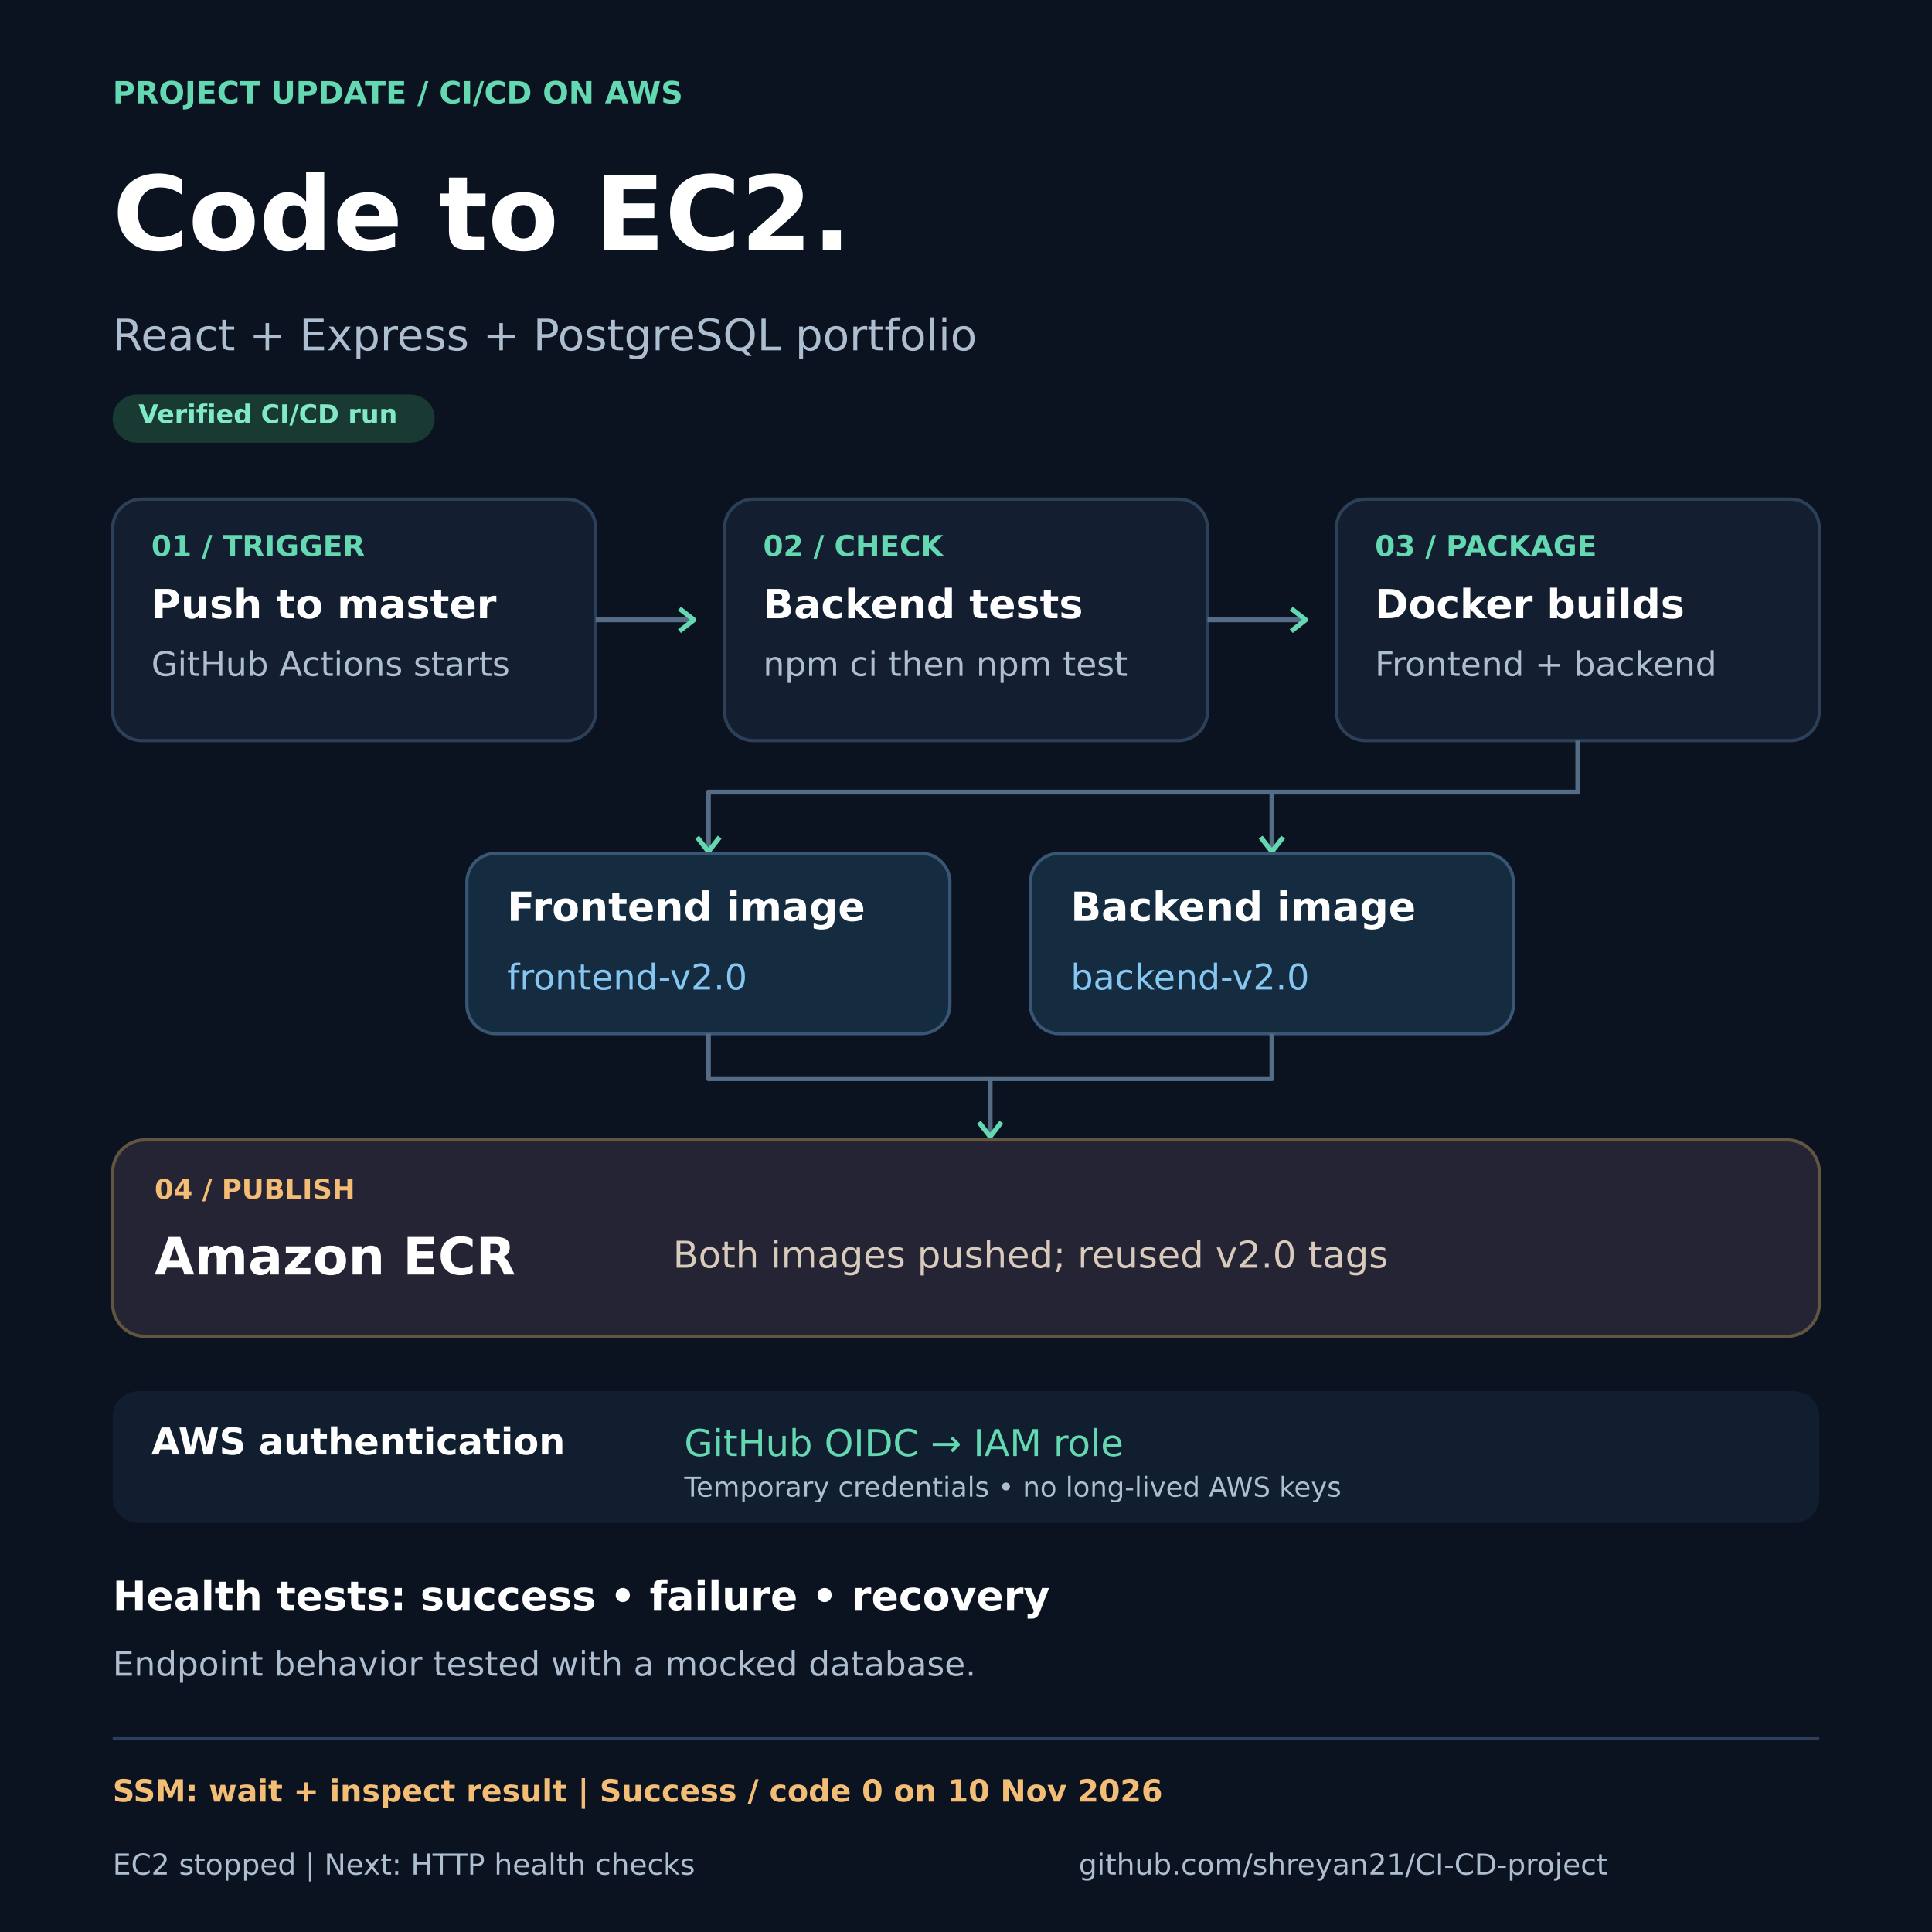
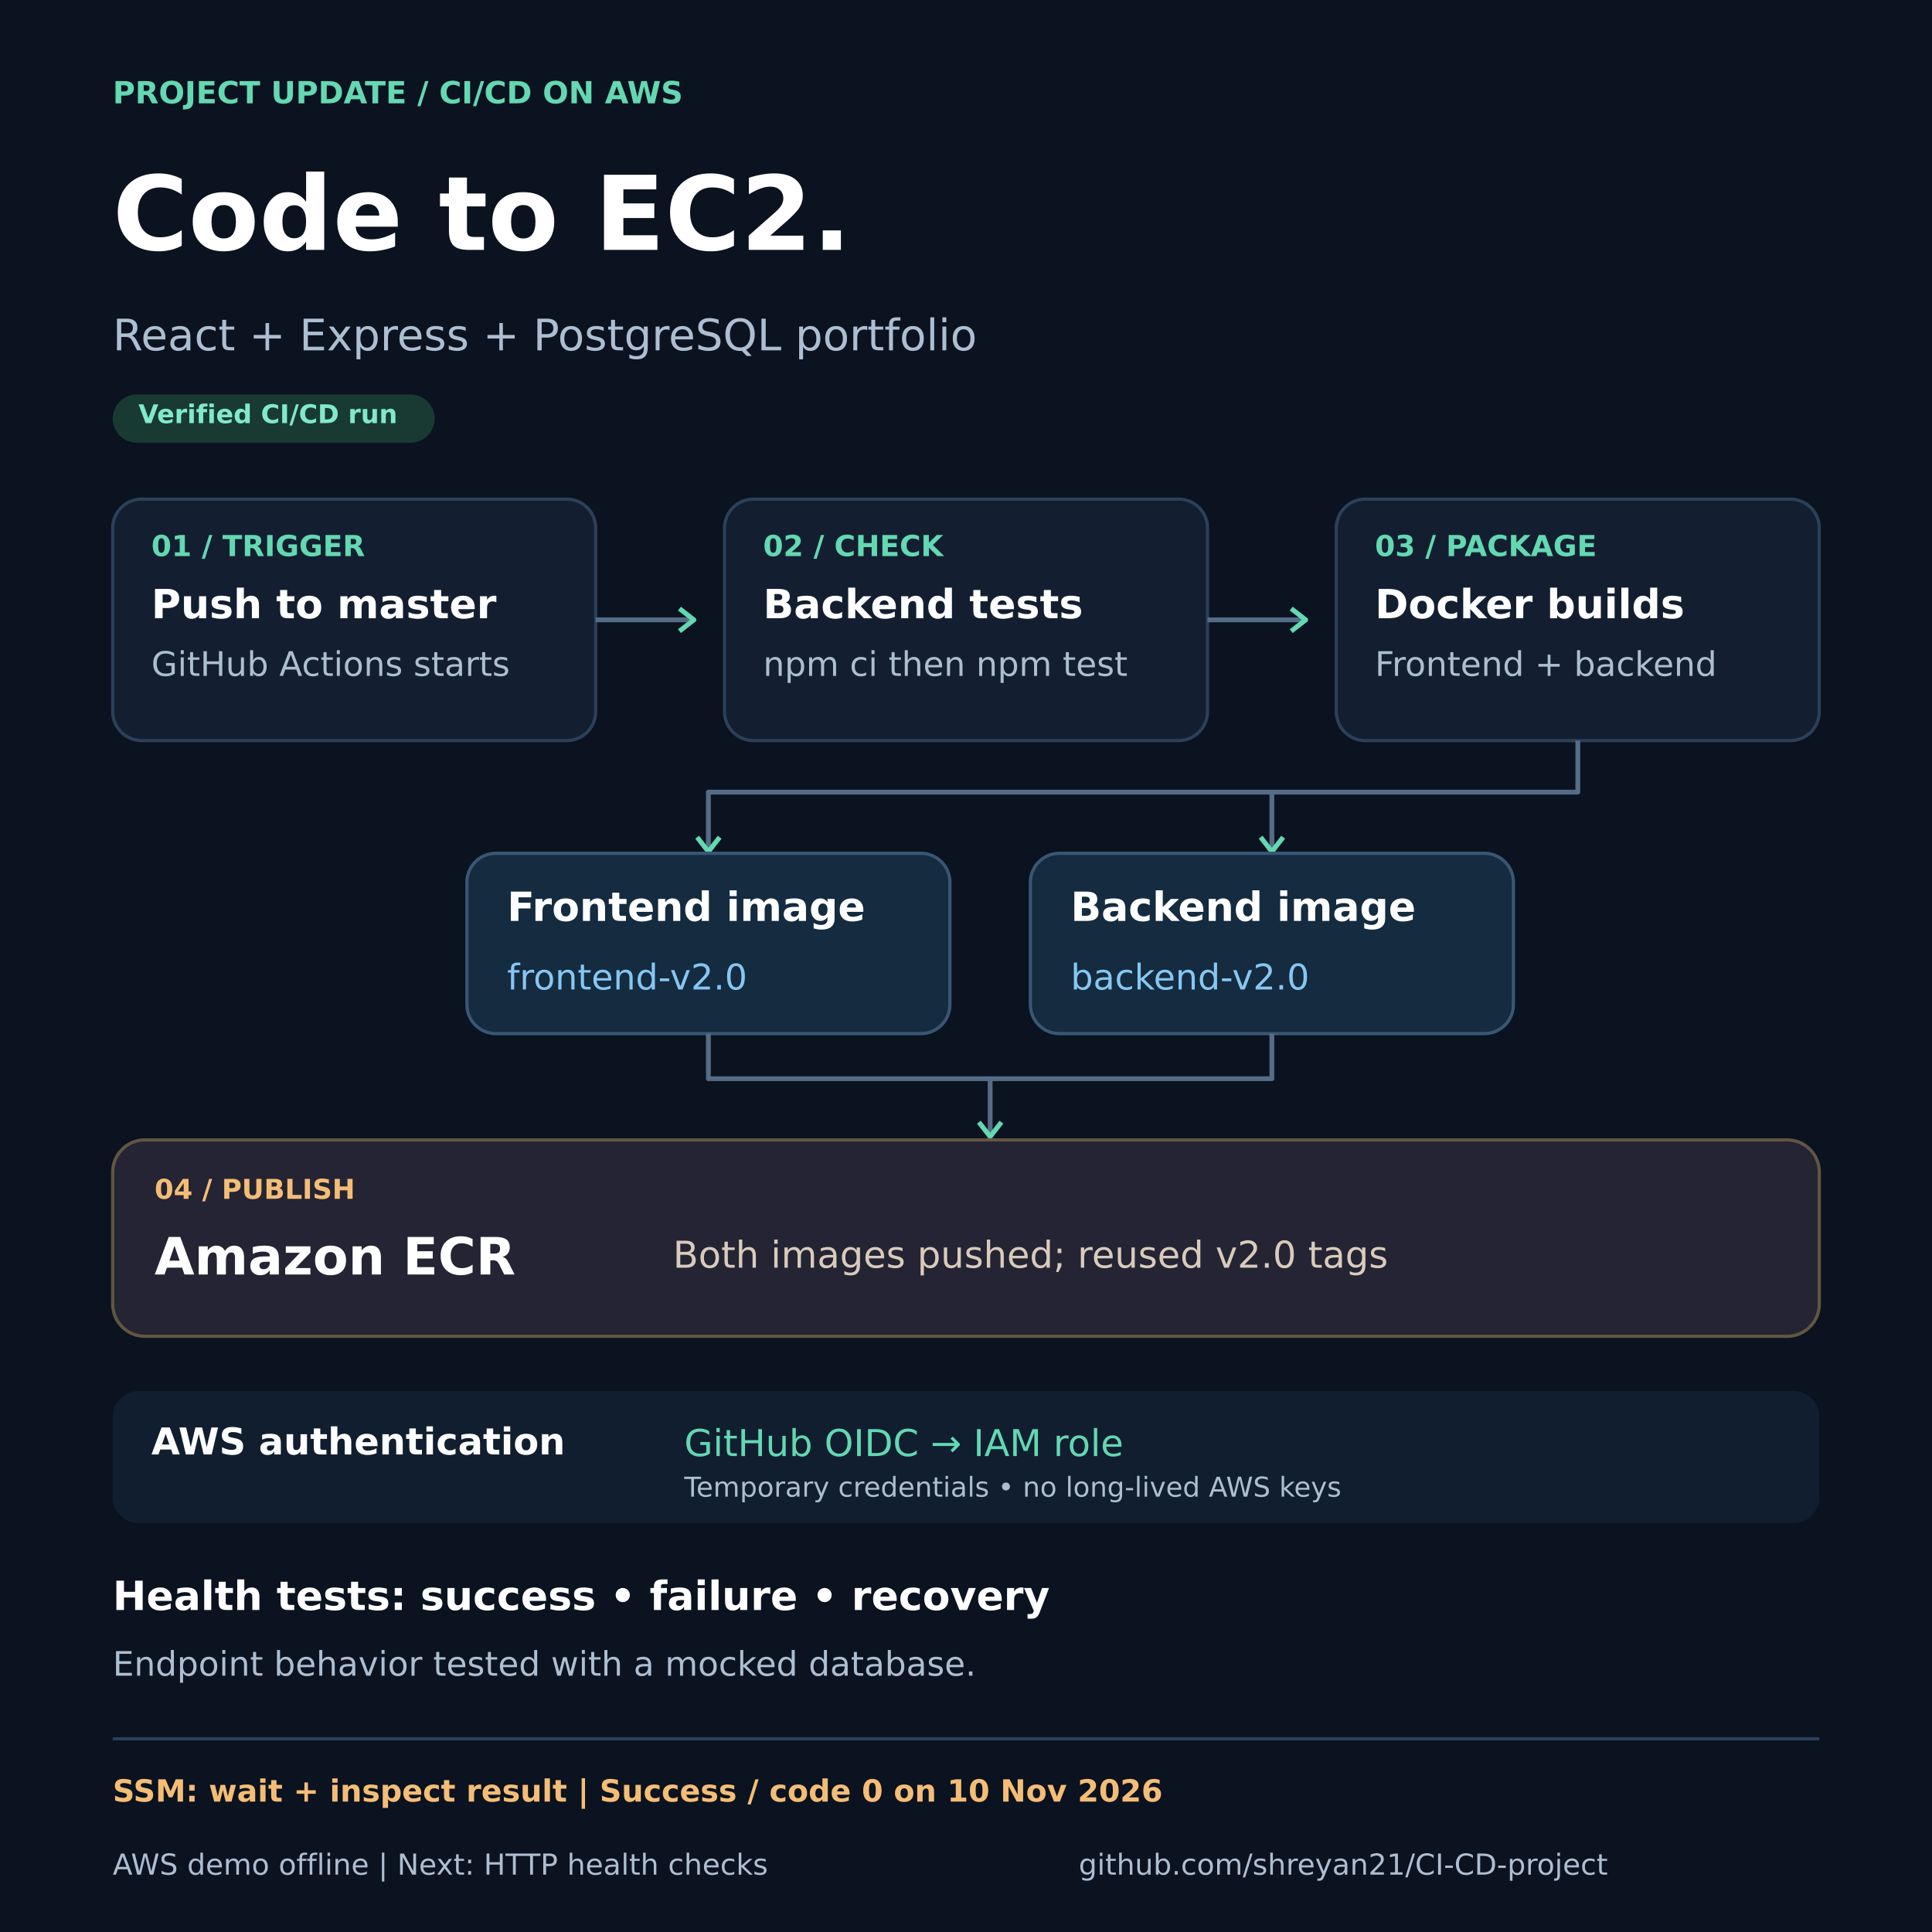
<svg xmlns="http://www.w3.org/2000/svg" width="1200" height="1200" viewBox="0 0 1200 1200" role="img" aria-labelledby="title desc">
  <rect width="1200" height="1200" fill="#0B1220" />
  <text x="70" y="64.2" fill="#63D8B1" font-family="DejaVu Sans, sans-serif" font-size="19" font-weight="700">PROJECT UPDATE  /  CI/CD ON AWS</text>
  <text x="70" y="155.2" fill="#FFFFFF" font-family="DejaVu Sans, sans-serif" font-size="64" font-weight="700">Code to EC2.</text>
  <text x="70" y="217.6" fill="#AEBED1" font-family="DejaVu Sans, sans-serif" font-size="27" font-weight="400">React + Express + PostgreSQL portfolio</text>
  <rect x="70" y="245" width="200" height="30" rx="15" fill="#183A32" />
  <text x="86" y="262.8" fill="#82E9C8" font-family="DejaVu Sans, sans-serif" font-size="16" font-weight="700">Verified CI/CD run</text>
  <rect x="70" y="310" width="300" height="150" rx="18" fill="#131F31" stroke="#2C4059" stroke-width="2" />
  <text x="94" y="345.4" fill="#63D8B1" font-family="DejaVu Sans, sans-serif" font-size="18" font-weight="700">01  /  TRIGGER</text>
  <text x="94" y="384.0" fill="#FFFFFF" font-family="DejaVu Sans, sans-serif" font-size="25" font-weight="700">Push to master</text>
  <text x="94" y="419.8" fill="#AEBED1" font-family="DejaVu Sans, sans-serif" font-size="21" font-weight="400">GitHub Actions starts</text>
  <rect x="450" y="310" width="300" height="150" rx="18" fill="#131F31" stroke="#2C4059" stroke-width="2" />
  <text x="474" y="345.4" fill="#63D8B1" font-family="DejaVu Sans, sans-serif" font-size="18" font-weight="700">02  /  CHECK</text>
  <text x="474" y="384.0" fill="#FFFFFF" font-family="DejaVu Sans, sans-serif" font-size="25" font-weight="700">Backend tests</text>
  <text x="474" y="419.8" fill="#AEBED1" font-family="DejaVu Sans, sans-serif" font-size="21" font-weight="400">npm ci  then  npm test</text>
  <rect x="830" y="310" width="300" height="150" rx="18" fill="#131F31" stroke="#2C4059" stroke-width="2" />
  <text x="854" y="345.4" fill="#63D8B1" font-family="DejaVu Sans, sans-serif" font-size="18" font-weight="700">03  /  PACKAGE</text>
  <text x="854" y="384.0" fill="#FFFFFF" font-family="DejaVu Sans, sans-serif" font-size="25" font-weight="700">Docker builds</text>
  <text x="854" y="419.8" fill="#AEBED1" font-family="DejaVu Sans, sans-serif" font-size="21" font-weight="400">Frontend + backend</text>
  <polyline points="370,385 431,385" fill="none" stroke="#556C87" stroke-width="3" stroke-linejoin="round" />
  <polyline points="422,378 431,385 422,392" fill="none" stroke="#63D8B1" stroke-width="3" stroke-linejoin="round" />
  <polyline points="750,385 811,385" fill="none" stroke="#556C87" stroke-width="3" stroke-linejoin="round" />
  <polyline points="802,378 811,385 802,392" fill="none" stroke="#63D8B1" stroke-width="3" stroke-linejoin="round" />
  <polyline points="980,460 980,492 440,492 440,529" fill="none" stroke="#556C87" stroke-width="3" stroke-linejoin="round" />
  <polyline points="790,492 790,529" fill="none" stroke="#556C87" stroke-width="3" stroke-linejoin="round" />
  <polyline points="433,520 440,529 447,520" fill="none" stroke="#63D8B1" stroke-width="3" stroke-linejoin="round" />
  <polyline points="783,520 790,529 797,520" fill="none" stroke="#63D8B1" stroke-width="3" stroke-linejoin="round" />
  <rect x="290" y="530" width="300" height="112" rx="18" fill="#142B40" stroke="#395774" stroke-width="2" />
  <text x="315" y="572.0" fill="#FFFFFF" font-family="DejaVu Sans, sans-serif" font-size="25" font-weight="700">Frontend image</text>
  <text x="315" y="614.6" fill="#86C7F2" font-family="DejaVu Sans, sans-serif" font-size="22" font-weight="400">frontend-v2.0</text>
  <rect x="640" y="530" width="300" height="112" rx="18" fill="#142B40" stroke="#395774" stroke-width="2" />
  <text x="665" y="572.0" fill="#FFFFFF" font-family="DejaVu Sans, sans-serif" font-size="25" font-weight="700">Backend image</text>
  <text x="665" y="614.6" fill="#86C7F2" font-family="DejaVu Sans, sans-serif" font-size="22" font-weight="400">backend-v2.0</text>
  <polyline points="440,642 440,670 615,670 615,706" fill="none" stroke="#556C87" stroke-width="3" stroke-linejoin="round" />
  <polyline points="790,642 790,670 615,670" fill="none" stroke="#556C87" stroke-width="3" stroke-linejoin="round" />
  <polyline points="608,697 615,706 622,697" fill="none" stroke="#63D8B1" stroke-width="3" stroke-linejoin="round" />
  <rect x="70" y="708" width="1060" height="122" rx="20" fill="#242434" stroke="#625640" stroke-width="2" />
  <text x="96" y="744.6" fill="#F4BD76" font-family="DejaVu Sans, sans-serif" font-size="17" font-weight="700">04  /  PUBLISH</text>
  <text x="96" y="791.6" fill="#FFFFFF" font-family="DejaVu Sans, sans-serif" font-size="32" font-weight="700">Amazon ECR</text>
  <text x="418" y="787.4" fill="#D9CBBB" font-family="DejaVu Sans, sans-serif" font-size="23" font-weight="400">Both images pushed; reused v2.0 tags</text>
  <rect x="70" y="864" width="1060" height="82" rx="16" fill="#111E30" />
  <text x="94" y="903.4" fill="#FFFFFF" font-family="DejaVu Sans, sans-serif" font-size="23" font-weight="700">AWS authentication</text>
  <text x="425" y="904.4" fill="#63D8B1" font-family="DejaVu Sans, sans-serif" font-size="23" font-weight="400">GitHub OIDC  →  IAM role</text>
  <text x="425" y="929.6" fill="#AEBED1" font-family="DejaVu Sans, sans-serif" font-size="17" font-weight="400">Temporary credentials • no long-lived AWS keys</text>
  <text x="70" y="1000.0" fill="#FFFFFF" font-family="DejaVu Sans, sans-serif" font-size="25" font-weight="700">Health tests: success • failure • recovery</text>
  <text x="70" y="1040.8" fill="#AEBED1" font-family="DejaVu Sans, sans-serif" font-size="21" font-weight="400">Endpoint behavior tested with a mocked database.</text>
  <polyline points="70,1080 1130,1080" fill="none" stroke="#2C4059" stroke-width="2" stroke-linejoin="round" />
  <text x="70" y="1119.0" fill="#F4BD76" font-family="DejaVu Sans, sans-serif" font-size="19" font-weight="700">SSM: wait + inspect result | Success / code 0 on 10 Nov 2026</text>
-   <text x="70" y="1164.4" fill="#AEBED1" font-family="DejaVu Sans, sans-serif" font-size="18" font-weight="400">EC2 stopped | Next: HTTP health checks</text>
+   <text x="70" y="1164.4" fill="#AEBED1" font-family="DejaVu Sans, sans-serif" font-size="18" font-weight="400">AWS demo offline | Next: HTTP health checks</text>
  <text x="670" y="1164.4" fill="#AEBED1" font-family="DejaVu Sans, sans-serif" font-size="18" font-weight="400">github.com/shreyan21/CI-CD-project</text>
</svg>
